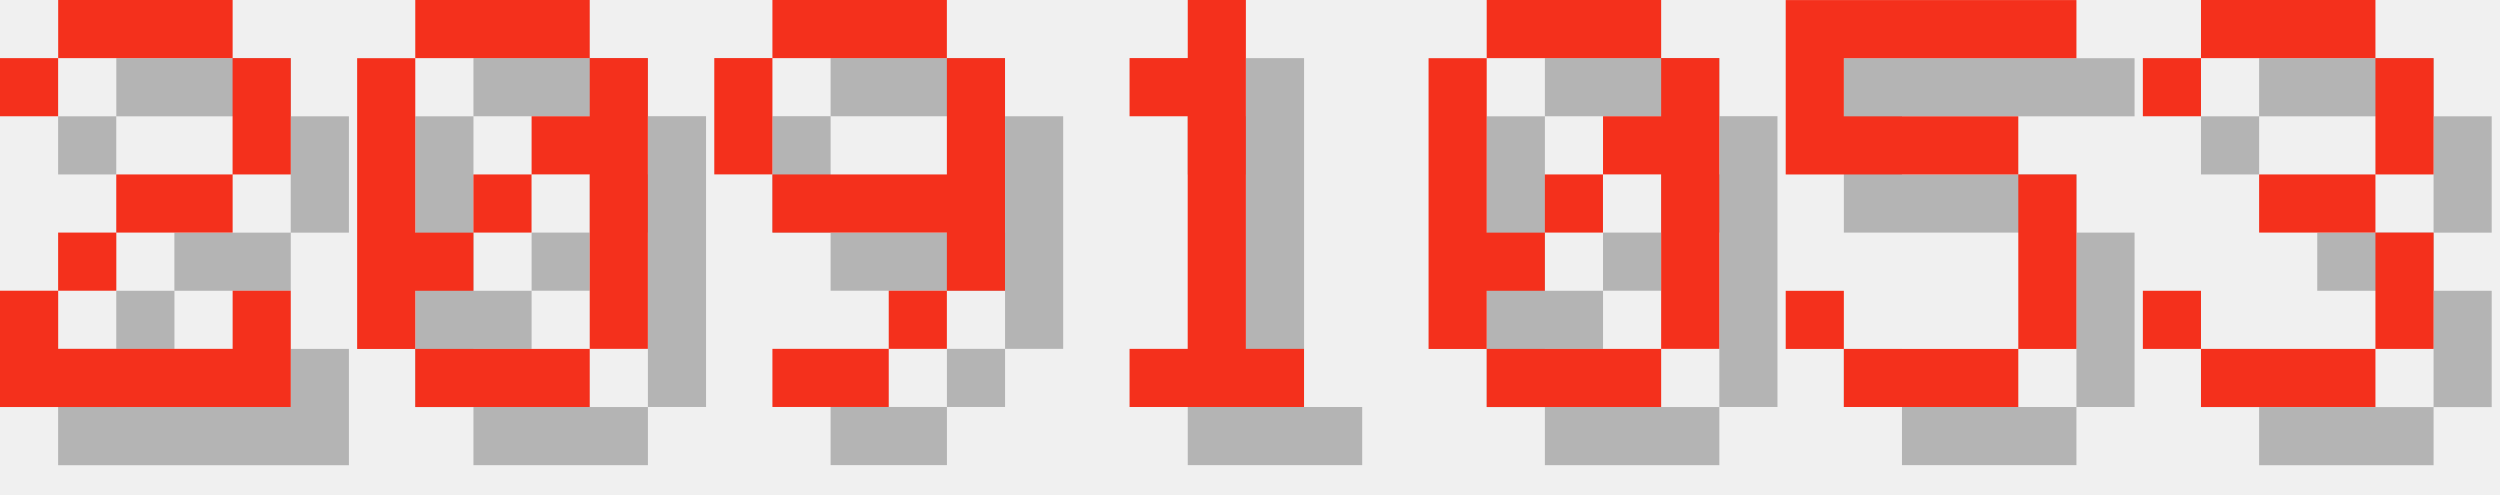
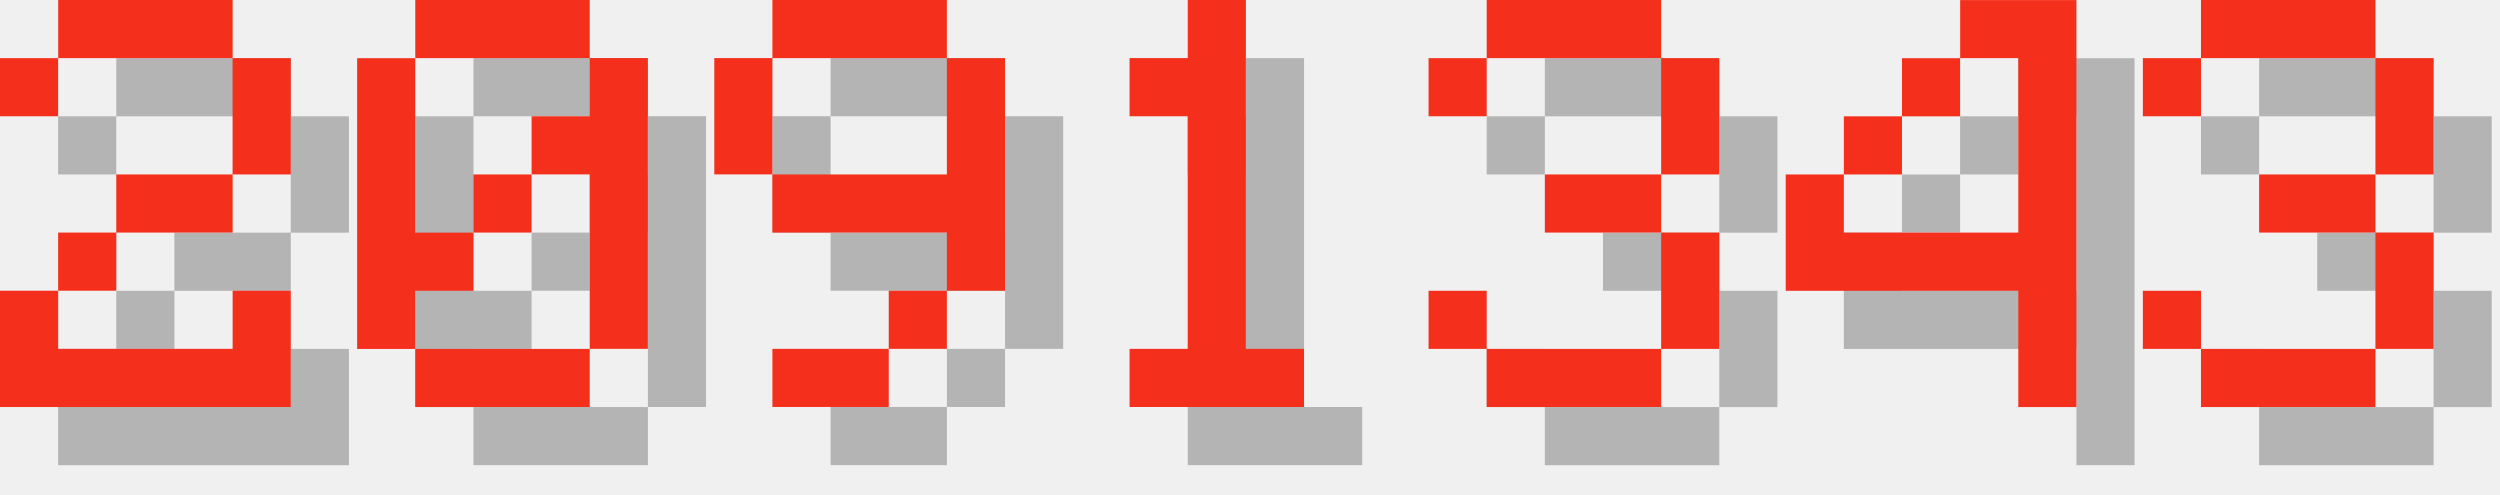
<svg xmlns="http://www.w3.org/2000/svg" version="1.1" width="182.0" height="36">
  <style>
        .text-foreground {
            fill: #F4301C;
        }
        .text-shadow {
            fill: #000000;
            fill-opacity: 0.25;
        }
    </style>
  <g class="digit" id="digit_2" transform="translate(0.0, 0), scale(4)">
    <path id="digit_2_shadow" class="text-shadow" d="m1.058 2.117v1.058h1.058v-1.058h3.175v2.117h-2.117v1.058h-1.058v1.058h-1.058v2.117h5.292v-2.117h-1.058v1.058h-3.175v-1.058h1.058v-1.058h2.117v-1.058h1.058v-2.117h-1.058v-1.058h-3.175v1.058h-1.058z" fill-opacity=".5" style="paint-order:stroke fill markers" />
    <path id="digit_2_fg" class="text-foreground" d="m0 1.058v1.058h1.058v-1.058h3.175v2.117h-2.117v1.058h-1.058v1.058h-1.058v2.117h5.292v-2.117h-1.058v1.058h-3.175v-1.058h1.058v-1.058h2.117v-1.058h1.058v-2.117h-1.058v-1.058h-3.175v1.058h-1.058z" fill="#fff" style="paint-order:stroke fill markers" />
  </g>
  <g class="digit" id="digit_0" transform="translate(26.0, 0), scale(4)">
    <path id="digit_0_shadow" class="text-shadow" d="m2.117 1.058v1.058h3.175v-1.058h-3.175zm3.175 1.058v1.058h-1.058v1.058h1.058v3.175h1.058v-5.292h-1.058zm0 5.292h-3.175v1.058h3.175v-1.058zm-3.175 0v-1.058h1.058v-1.058h-1.058v-3.175h-1.058v5.292h1.058zm1.058-2.117h1.058v-1.058h-1.058v1.058z" fill-opacity=".5" style="paint-order:stroke fill markers" />
    <path id="digit_0_fg" class="text-foreground" d="m1.058 0v1.058h3.175v-1.058h-3.175zm3.175 1.058v1.058h-1.058v1.058h1.058v3.175h1.058v-5.292h-1.058zm0 5.292h-3.175v1.058h3.175v-1.058zm-3.175 0v-1.058h1.058v-1.058h-1.058v-3.175h-1.058v5.292h1.058zm1.058-2.117h1.058v-1.058h-1.058v1.058z" fill="#fff" style="paint-order:stroke fill markers" />
  </g>
  <g class="digit" id="digit_9" transform="translate(52.0, 0), scale(4)">
    <path id="digit_9_shadow" class="text-shadow" d="m2.117 1.058v1.058h3.175v-1.058h-3.175zm3.175 1.058v2.117h-3.175v1.058h3.175v1.058h1.058v-4.233h-1.058zm0 4.233h-1.058v1.058h1.058v-1.058zm-1.058 1.058h-2.117v1.058h2.117v-1.058zm-2.117-3.175v-2.117h-1.058v2.117h1.058z" fill-opacity=".5" style="paint-order:stroke fill markers" />
    <path id="digit_9_fg" class="text-foreground" d="m1.058 0v1.058h3.175v-1.058h-3.175zm3.175 1.058v2.117h-3.175v1.058h3.175v1.058h1.058v-4.233h-1.058zm0 4.233h-1.058v1.058h1.058v-1.058zm-1.058 1.058h-2.117v1.058h2.117v-1.058zm-2.117-3.175v-2.117h-1.058v2.117h1.058z" fill="#fff" style="paint-order:stroke fill markers" />
  </g>
  <g class="digit" id="digit_1" transform="translate(78.0, 0), scale(4)">
    <path id="digit_1_shadow" class="text-shadow" d="m2.117 2.117v1.058h1.058v4.233h-1.058v1.058h3.175v-1.058h-1.058v-6.35h-1.058v1.058h-1.058z" fill-opacity=".5" style="paint-order:stroke fill markers" />
    <path id="digit_1_fg" class="text-foreground" d="m1.058 1.058v1.058h1.058v4.233h-1.058v1.058h3.175v-1.058h-1.058v-6.35h-1.058v1.058h-1.058z" fill="#fff" style="paint-order:stroke fill markers" />
  </g>
-   <g class="digit" id="digit_0" transform="translate(104.0, 0), scale(4)">
-     <path id="digit_0_shadow" class="text-shadow" d="m2.117 1.058v1.058h3.175v-1.058h-3.175zm3.175 1.058v1.058h-1.058v1.058h1.058v3.175h1.058v-5.292h-1.058zm0 5.292h-3.175v1.058h3.175v-1.058zm-3.175 0v-1.058h1.058v-1.058h-1.058v-3.175h-1.058v5.292h1.058zm1.058-2.117h1.058v-1.058h-1.058v1.058z" fill-opacity=".5" style="paint-order:stroke fill markers" />
-     <path id="digit_0_fg" class="text-foreground" d="m1.058 0v1.058h3.175v-1.058h-3.175zm3.175 1.058v1.058h-1.058v1.058h1.058v3.175h1.058v-5.292h-1.058zm0 5.292h-3.175v1.058h3.175v-1.058zm-3.175 0v-1.058h1.058v-1.058h-1.058v-3.175h-1.058v5.292h1.058zm1.058-2.117h1.058v-1.058h-1.058v1.058z" fill="#fff" style="paint-order:stroke fill markers" />
+   <g class="digit" id="digit_3" transform="translate(104.0, 0), scale(4)">
+     <path id="digit_3_shadow" class="text-shadow" d="m1.058 2.117v1.058h1.058v-1.058h3.175v2.117h-2.117v1.058h2.117v2.117h-3.175v-1.058h-1.058v1.058h1.058v1.058h3.175v-1.058h1.058v-2.117h-1.058v-1.058h1.058v-2.117h-1.058v-1.058h-3.175v1.058h-1.058z" fill-opacity=".5" style="paint-order:stroke fill markers" />
+     <path id="digit_3_fg" class="text-foreground" d="m0 1.058v1.058h1.058v-1.058h3.175v2.117h-2.117v1.058h2.117v2.117h-3.175v-1.058h-1.058v1.058h1.058v1.058h3.175v-1.058h1.058v-2.117h-1.058v-1.058h1.058v-2.117h-1.058v-1.058h-3.175v1.058h-1.058z" fill="#fff" style="paint-order:stroke fill markers" />
  </g>
-   <g class="digit" id="digit_5" transform="translate(130.0, 0), scale(4)">
-     <path id="digit_5_shadow" class="text-shadow" d="m1.058 1.058v3.175h4.233v3.175h-3.175v-1.058h-1.058v1.058h1.058v1.058h3.175v-1.058h1.058v-3.175h-1.058v-1.058h-3.175v-1.058h4.233v-1.058h-5.292z" fill-opacity=".5" style="paint-order:stroke fill markers" />
-     <path id="digit_5_fg" class="text-foreground" d="m0 0v3.175h4.233v3.175h-3.175v-1.058h-1.058v1.058h1.058v1.058h3.175v-1.058h1.058v-3.175h-1.058v-1.058h-3.175v-1.058h4.233v-1.058h-5.292z" fill="#fff" style="paint-order:stroke fill markers" />
+   <g class="digit" id="digit_4" transform="translate(130.0, 0), scale(4)">
+     <path id="digit_4_shadow" class="text-shadow" d="m4.233 1.058v1.058h1.058v3.175h-3.175v-1.058h-1.058v2.117h4.233v2.117h1.058v-7.408h-2.117zm-2.117 3.175h1.058v-1.058h-1.058v1.058zm1.058-1.058h1.058v-1.058h-1.058v1.058z" fill-opacity=".5" style="paint-order:stroke fill markers" />
+     <path id="digit_4_fg" class="text-foreground" d="m3.175 0v1.058h1.058v3.175h-3.175v-1.058h-1.058v2.117h4.233v2.117h1.058v-7.408h-2.117zm-2.117 3.175h1.058v-1.058h-1.058v1.058zm1.058-1.058h1.058v-1.058h-1.058v1.058z" fill="#fff" style="paint-order:stroke fill markers" />
  </g>
  <g class="digit" id="digit_3" transform="translate(156.0, 0), scale(4)">
    <path id="digit_3_shadow" class="text-shadow" d="m1.058 2.117v1.058h1.058v-1.058h3.175v2.117h-2.117v1.058h2.117v2.117h-3.175v-1.058h-1.058v1.058h1.058v1.058h3.175v-1.058h1.058v-2.117h-1.058v-1.058h1.058v-2.117h-1.058v-1.058h-3.175v1.058h-1.058z" fill-opacity=".5" style="paint-order:stroke fill markers" />
    <path id="digit_3_fg" class="text-foreground" d="m0 1.058v1.058h1.058v-1.058h3.175v2.117h-2.117v1.058h2.117v2.117h-3.175v-1.058h-1.058v1.058h1.058v1.058h3.175v-1.058h1.058v-2.117h-1.058v-1.058h1.058v-2.117h-1.058v-1.058h-3.175v1.058h-1.058z" fill="#fff" style="paint-order:stroke fill markers" />
  </g>
</svg>
